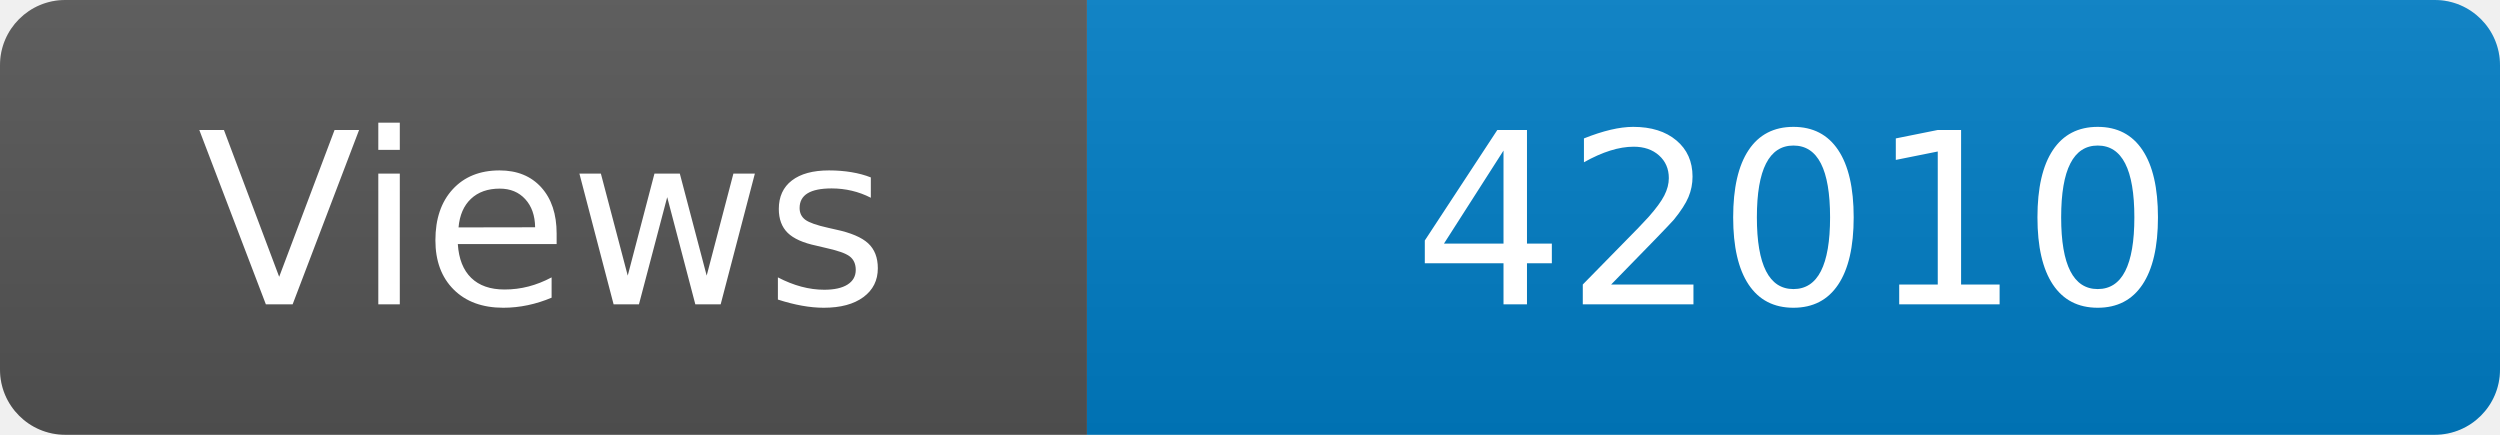
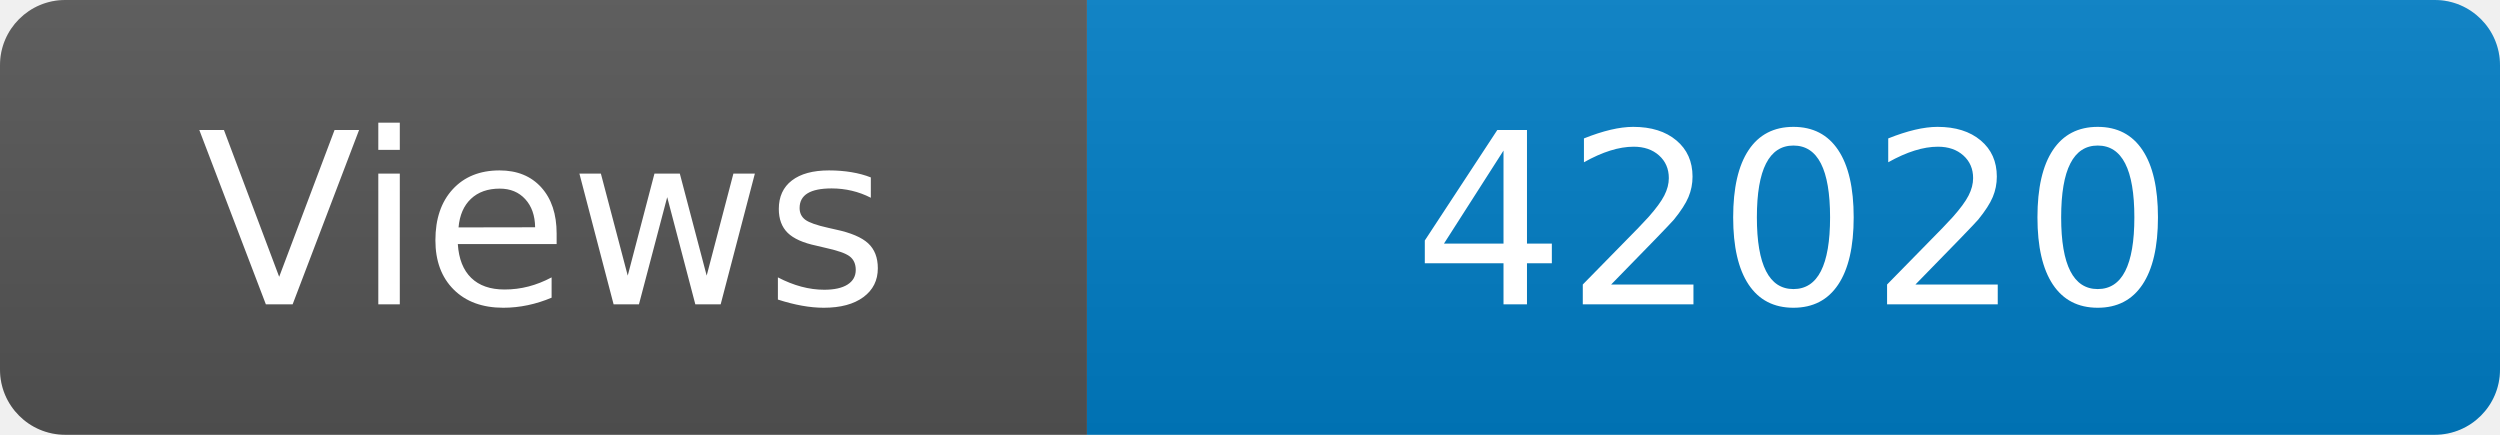
<svg xmlns="http://www.w3.org/2000/svg" width="115" height="20" role="img" aria-label="Maintained?: yes">
  <linearGradient id="s" x2="0" y2="100%">
    <stop offset="0" stop-color="#bbb" stop-opacity=".1" />
    <stop offset="1" stop-opacity=".1" />
  </linearGradient>
  <clipPath id="r">
    <rect width="115" height="20" rx="3" fill="#fff" />
  </clipPath>
  <g clip-path="url(#r)">
    <rect width="50" height="20" fill="#555" />
    <rect x="50" width="160" height="20" fill="#007ec6" />
    <rect width="115" height="20" fill="url(#s)" />
  </g>
  <g fill="#fff" text-anchor="middle" font-family="Verdana,Geneva,DejaVu Sans,sans-serif" font-size="110">
    <text x="250" y="140" transform="scale(.1)" fill="#fff">Views</text>
-     <text x="825" y="140" transform="scale(.1)" fill="#fff">42010</text>
+     <text x="825" y="140" transform="scale(.1)" fill="#fff">42020</text>
  </g>
</svg>
